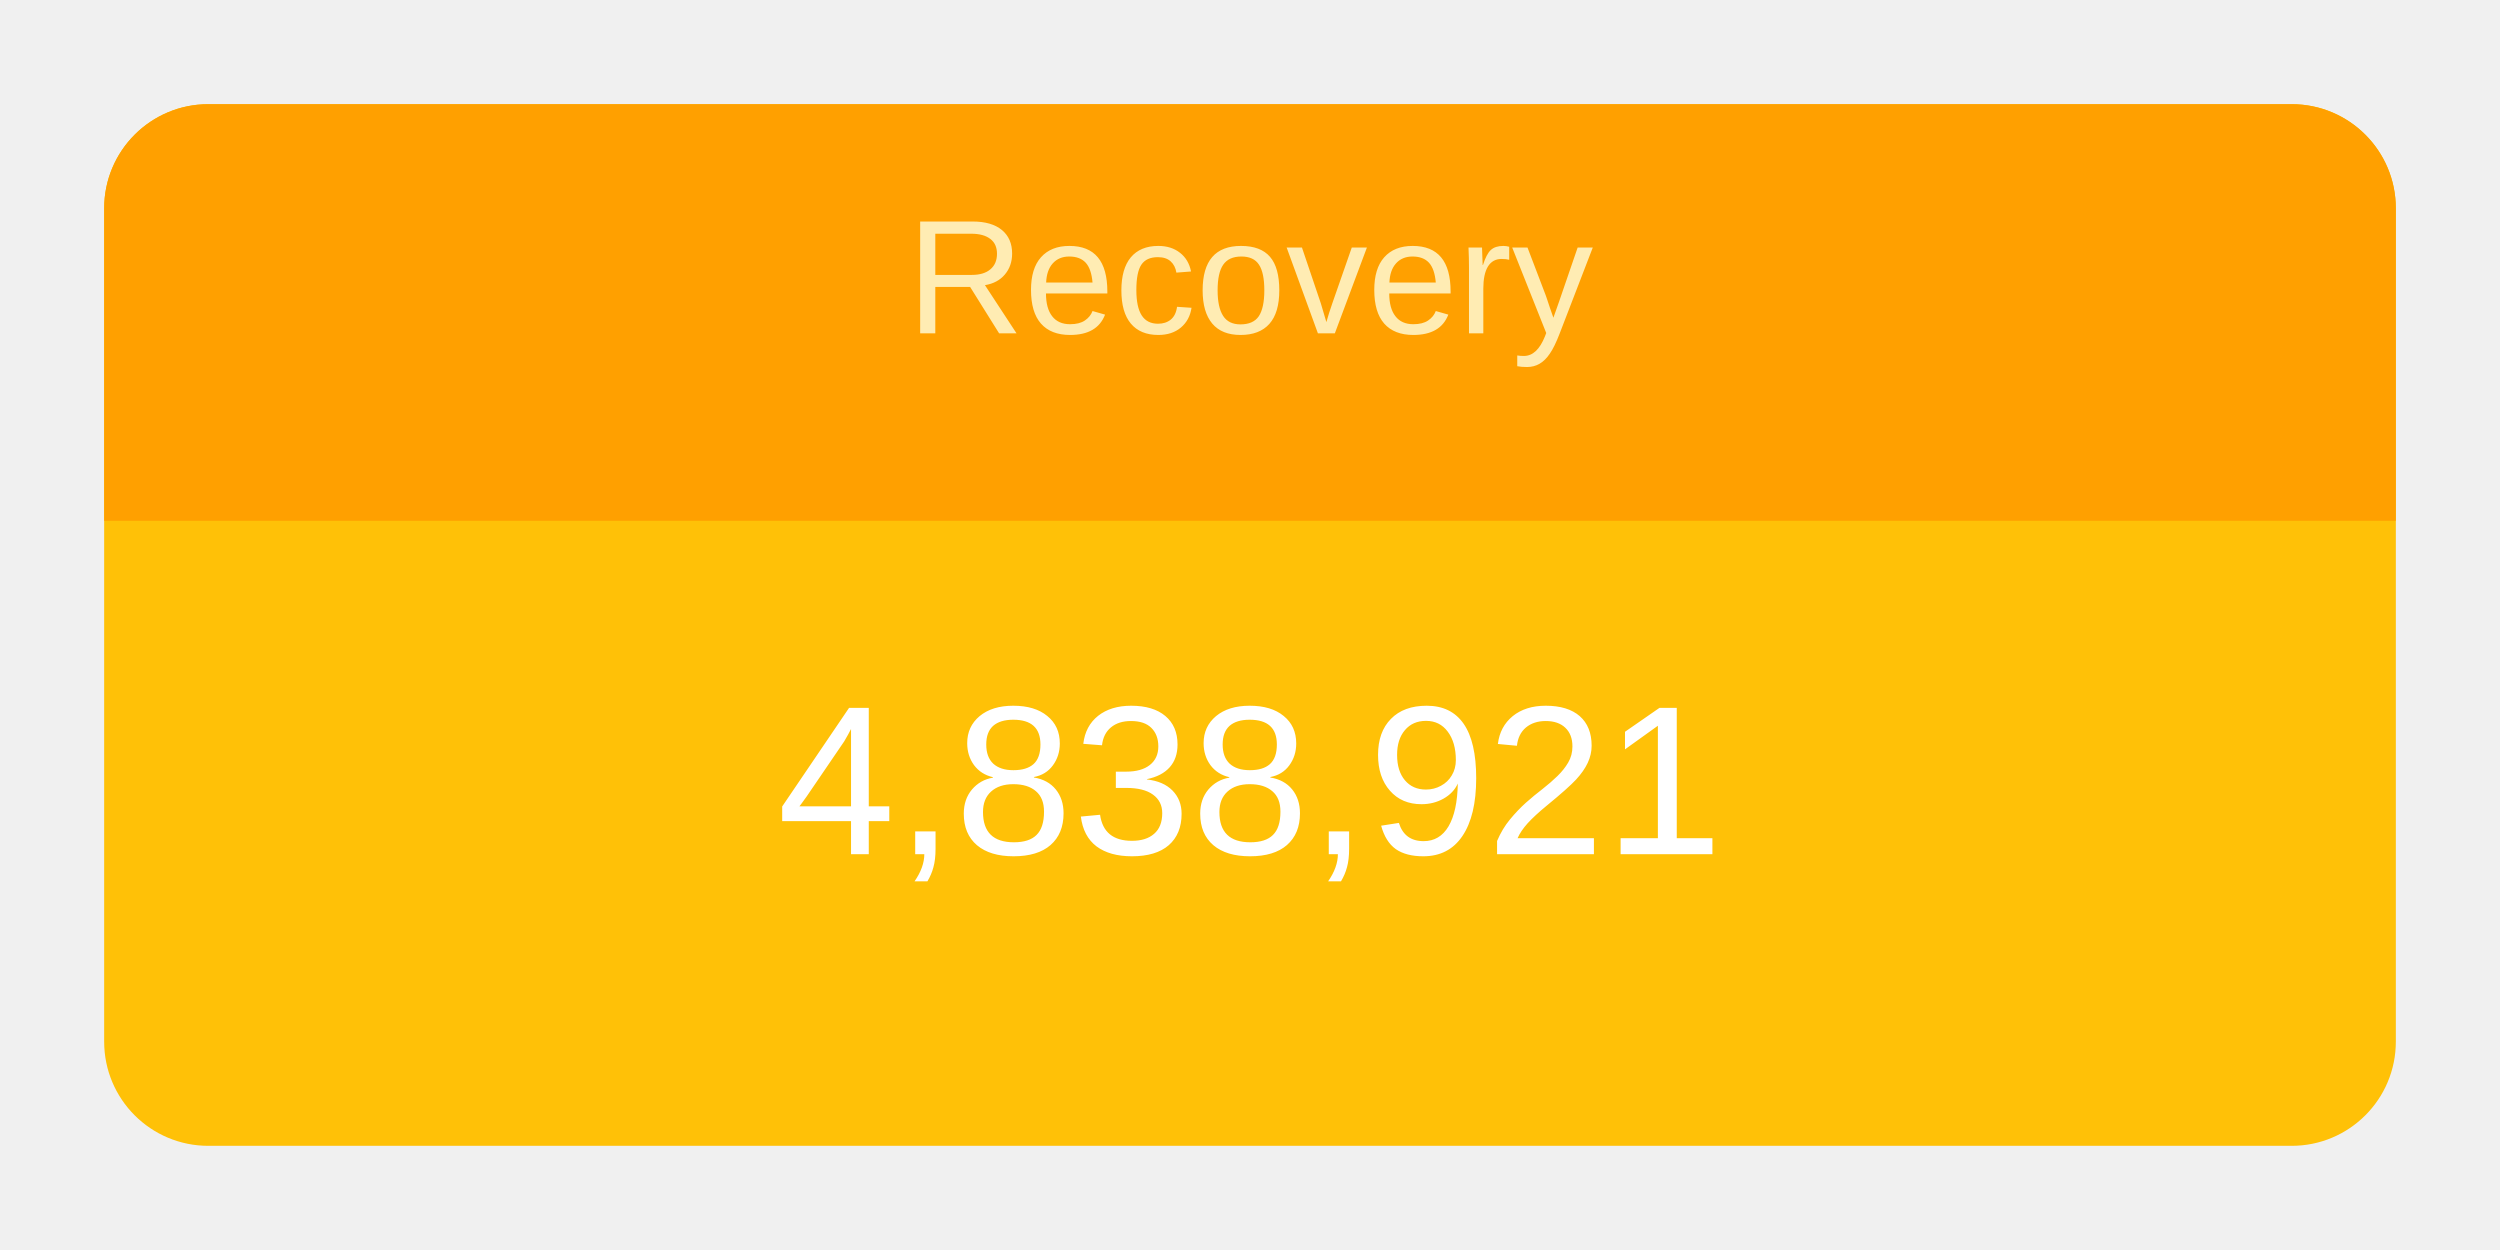
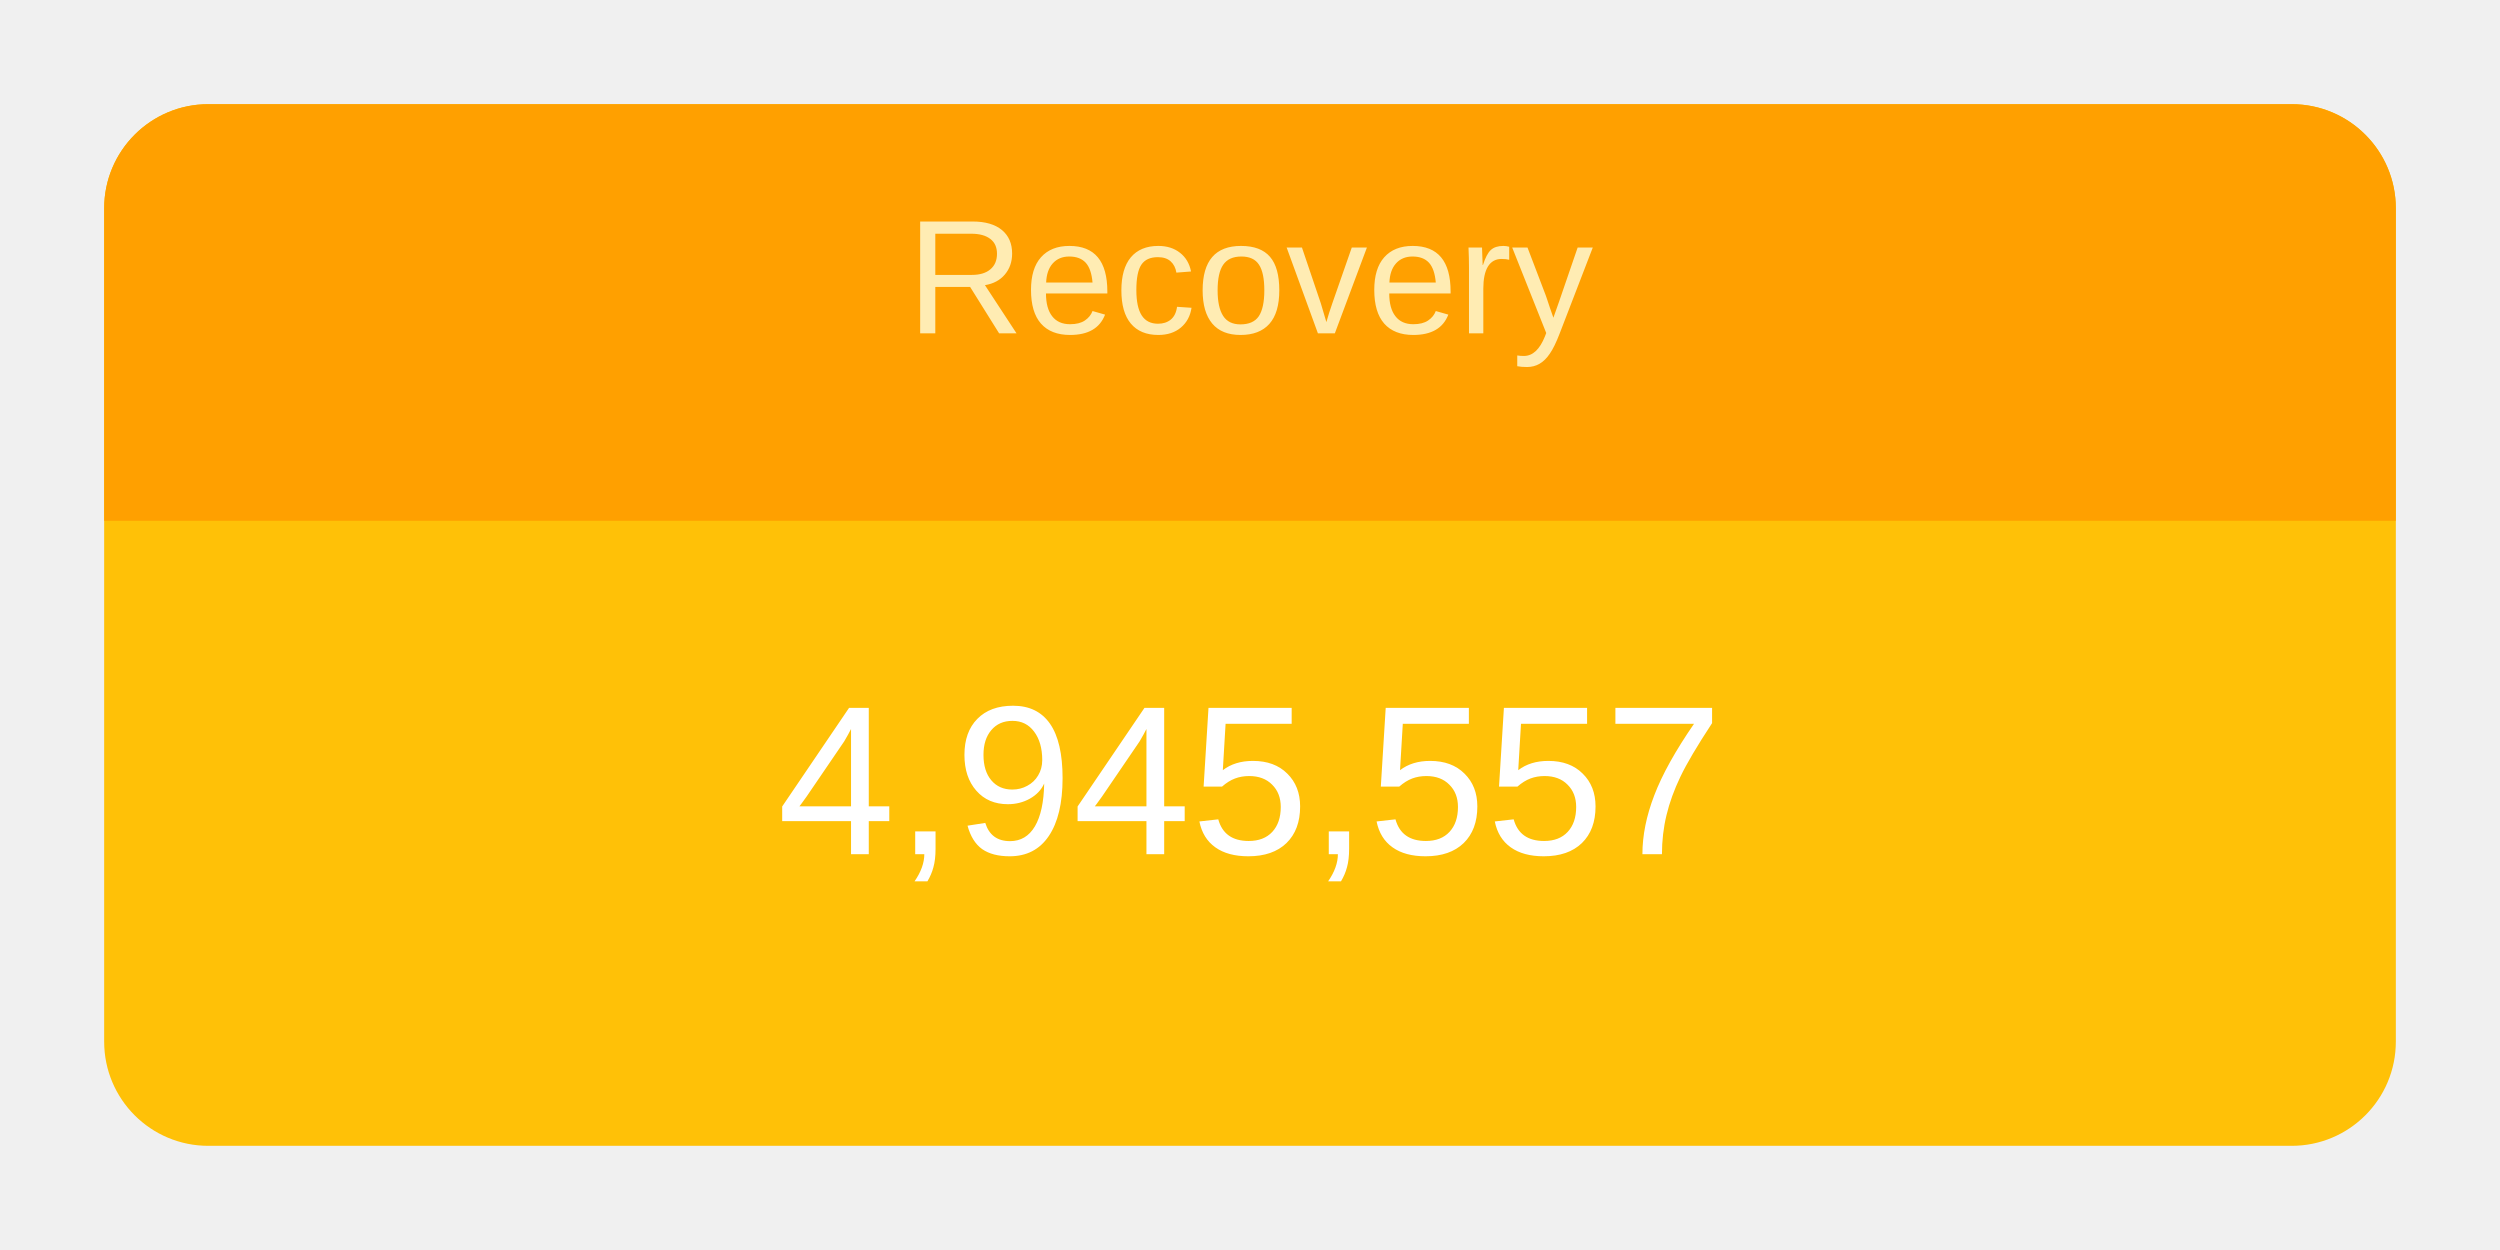
<svg xmlns="http://www.w3.org/2000/svg" height="120" viewBox="" width="240">
  <g transform="translate(10,10)">
    <rect rx="10" ry="10" width="220" height="100" style="fill: #ffc107; stroke-width: 5;" />
    <svg width="220" height="100">
      <text x="50%" y="72%" alignment-baseline="middle" text-anchor="middle" fill="white" font-size="1.7em" font-family="Arial, Helvetica, sans-serif">
-         4,838,921
+         4,945,557
      </text>
    </svg>
    <path fill="#FFA000" d=" M 210 0              a 10 10 0 0 1 10 10              v 30             h-220             v-30             a 10 10 0 0 1 10 -10" />
    <svg width="220" height="40">
      <text x="50%" y="55%" alignment-baseline="middle" text-anchor="middle" fill="#FFECB3" font-size="1.3em" font-family="Arial, Helvetica, sans-serif">
        Recovery
      </text>
    </svg>
  </g>
</svg>
